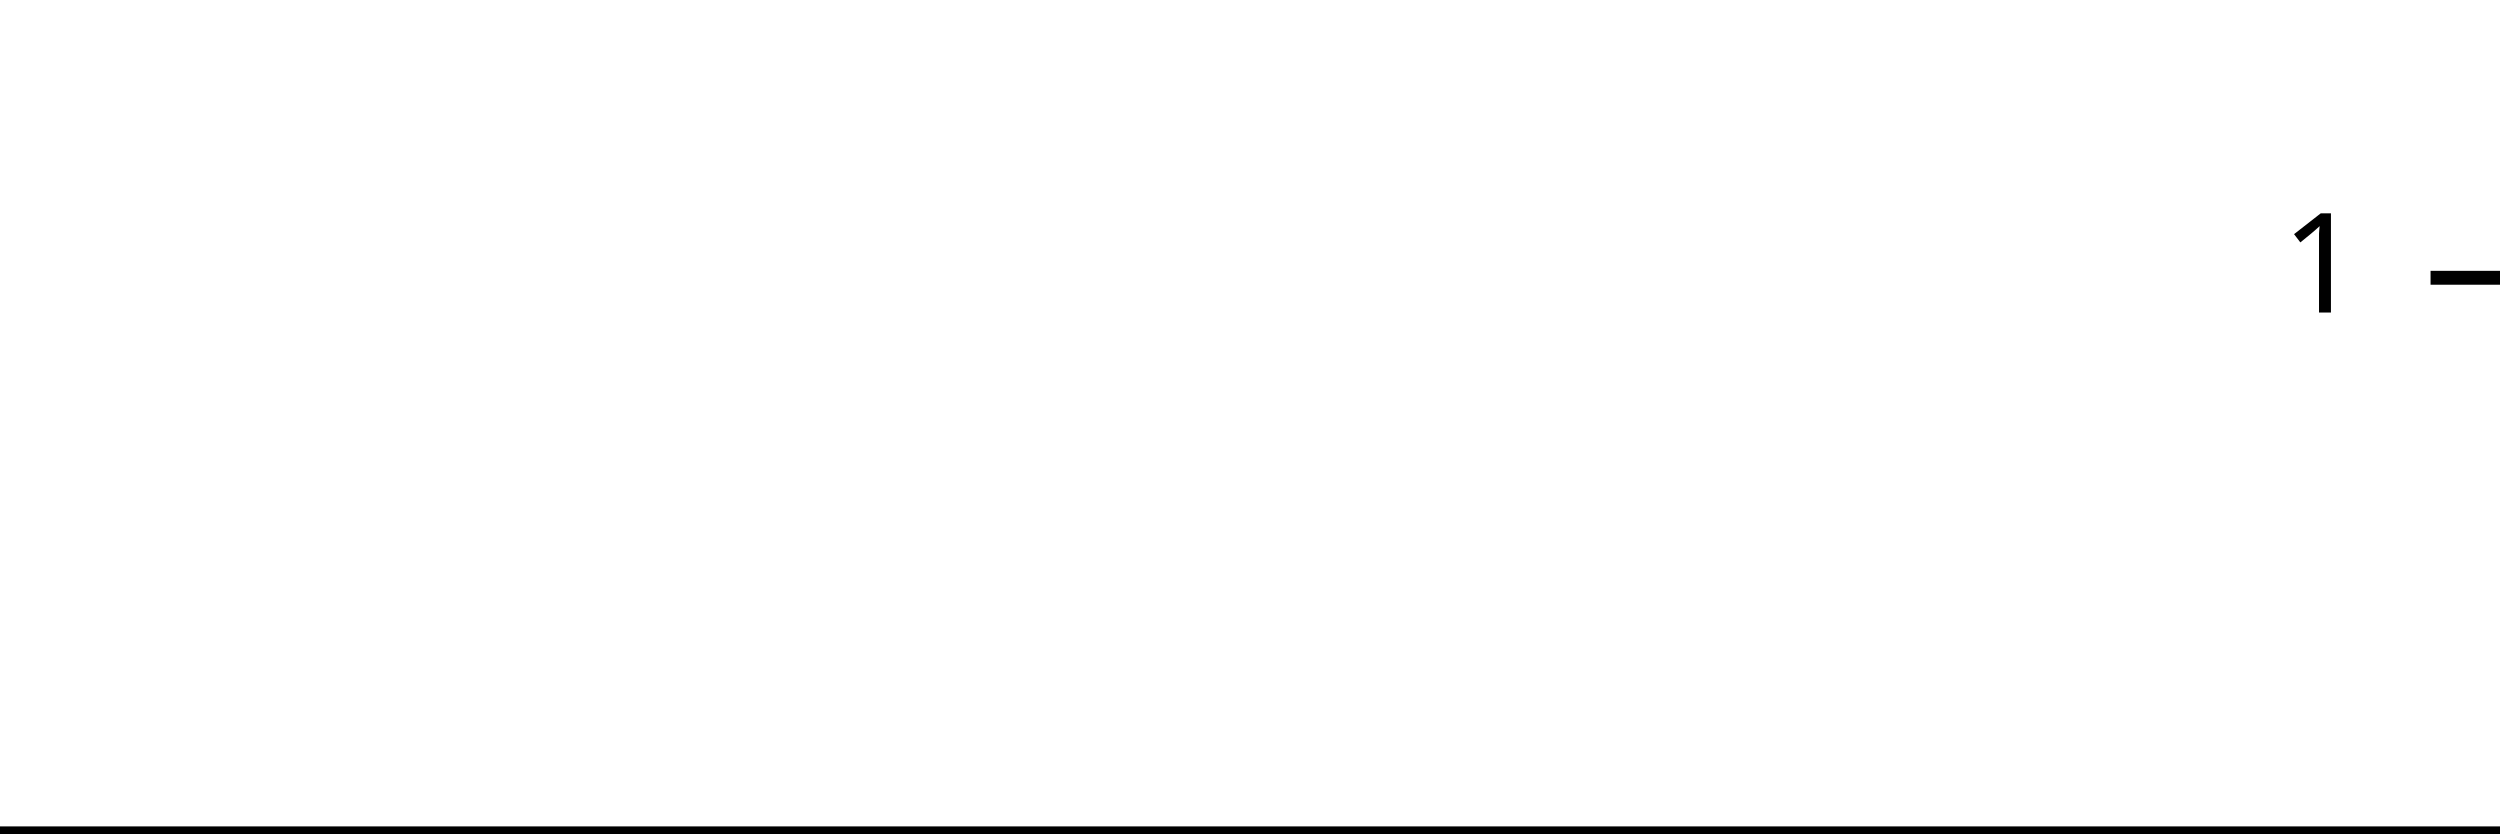
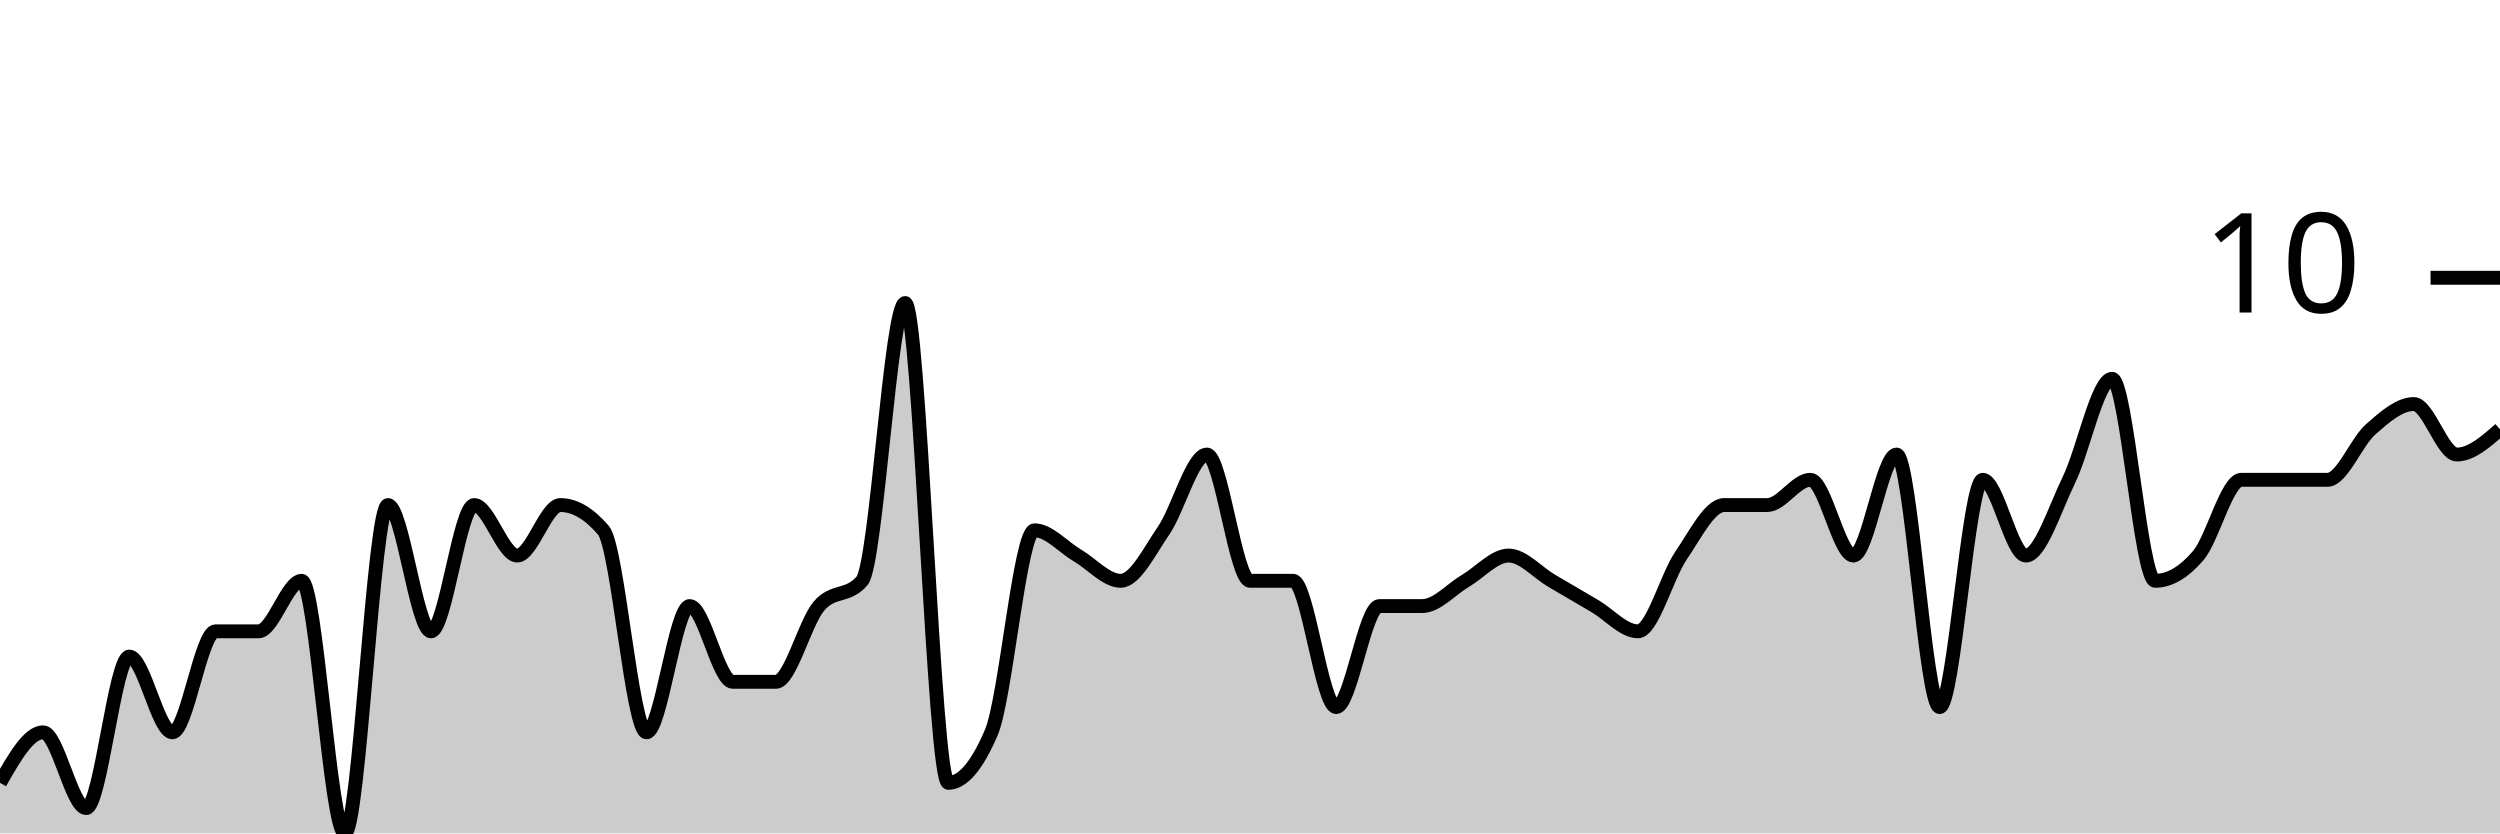
<svg xmlns="http://www.w3.org/2000/svg" viewBox="0 0 180 60">
  <g transform="translate(0,20)">
-     <path class="area" fill="rgba(0, 0, 0, 0.2)" d="M0,40C1.034,40,2.069,40,3.103,40C4.138,40,5.172,40,6.207,40C7.241,40,8.276,40,9.31,40C10.345,40,11.379,40,12.414,40C13.448,40,14.483,40,15.517,40C16.552,40,17.586,40,18.621,40C19.655,40,20.69,40,21.724,40C22.759,40,23.793,40,24.828,40C25.862,40,26.897,40,27.931,40C28.966,40,30,40,31.034,40C32.069,40,33.103,40,34.138,40C35.172,40,36.207,40,37.241,40C38.276,40,39.31,40,40.345,40C41.379,40,42.414,40,43.448,40C44.483,40,45.517,40,46.552,40C47.586,40,48.621,40,49.655,40C50.69,40,51.724,40,52.759,40C53.793,40,54.828,40,55.862,40C56.897,40,57.931,40,58.966,40C60,40,61.034,40,62.069,40C63.103,40,64.138,40,65.172,40C66.207,40,67.241,40,68.276,40C69.31,40,70.345,40,71.379,40C72.414,40,73.448,40,74.483,40C75.517,40,76.552,40,77.586,40C78.621,40,79.655,40,80.69,40C81.724,40,82.759,40,83.793,40C84.828,40,85.862,40,86.897,40C87.931,40,88.966,40,90,40C91.034,40,92.069,40,93.103,40C94.138,40,95.172,40,96.207,40C97.241,40,98.276,40,99.31,40C100.345,40,101.379,40,102.414,40C103.448,40,104.483,40,105.517,40C106.552,40,107.586,40,108.621,40C109.655,40,110.69,40,111.724,40C112.759,40,113.793,40,114.828,40C115.862,40,116.897,40,117.931,40C118.966,40,120,40,121.034,40C122.069,40,123.103,40,124.138,40C125.172,40,126.207,40,127.241,40C128.276,40,129.31,40,130.345,40C131.379,40,132.414,40,133.448,40C134.483,40,135.517,40,136.552,40C137.586,40,138.621,40,139.655,40C140.69,40,141.724,40,142.759,40C143.793,40,144.828,40,145.862,40C146.897,40,147.931,40,148.966,40C150,40,151.034,40,152.069,40C153.103,40,154.138,40,155.172,40C156.207,40,157.241,40,158.276,40C159.31,40,160.345,40,161.379,40C162.414,40,163.448,40,164.483,40C165.517,40,166.552,40,167.586,40C168.621,40,169.655,40,170.69,40C171.724,40,172.759,40,173.793,40C174.828,40,175.862,40,176.897,40C177.931,40,178.966,40,180,40L180,40C178.966,40,177.931,40,176.897,40C175.862,40,174.828,40,173.793,40C172.759,40,171.724,40,170.69,40C169.655,40,168.621,40,167.586,40C166.552,40,165.517,40,164.483,40C163.448,40,162.414,40,161.379,40C160.345,40,159.31,40,158.276,40C157.241,40,156.207,40,155.172,40C154.138,40,153.103,40,152.069,40C151.034,40,150,40,148.966,40C147.931,40,146.897,40,145.862,40C144.828,40,143.793,40,142.759,40C141.724,40,140.69,40,139.655,40C138.621,40,137.586,40,136.552,40C135.517,40,134.483,40,133.448,40C132.414,40,131.379,40,130.345,40C129.31,40,128.276,40,127.241,40C126.207,40,125.172,40,124.138,40C123.103,40,122.069,40,121.034,40C120,40,118.966,40,117.931,40C116.897,40,115.862,40,114.828,40C113.793,40,112.759,40,111.724,40C110.69,40,109.655,40,108.621,40C107.586,40,106.552,40,105.517,40C104.483,40,103.448,40,102.414,40C101.379,40,100.345,40,99.31,40C98.276,40,97.241,40,96.207,40C95.172,40,94.138,40,93.103,40C92.069,40,91.034,40,90,40C88.966,40,87.931,40,86.897,40C85.862,40,84.828,40,83.793,40C82.759,40,81.724,40,80.69,40C79.655,40,78.621,40,77.586,40C76.552,40,75.517,40,74.483,40C73.448,40,72.414,40,71.379,40C70.345,40,69.31,40,68.276,40C67.241,40,66.207,40,65.172,40C64.138,40,63.103,40,62.069,40C61.034,40,60,40,58.966,40C57.931,40,56.897,40,55.862,40C54.828,40,53.793,40,52.759,40C51.724,40,50.69,40,49.655,40C48.621,40,47.586,40,46.552,40C45.517,40,44.483,40,43.448,40C42.414,40,41.379,40,40.345,40C39.31,40,38.276,40,37.241,40C36.207,40,35.172,40,34.138,40C33.103,40,32.069,40,31.034,40C30,40,28.966,40,27.931,40C26.897,40,25.862,40,24.828,40C23.793,40,22.759,40,21.724,40C20.69,40,19.655,40,18.621,40C17.586,40,16.552,40,15.517,40C14.483,40,13.448,40,12.414,40C11.379,40,10.345,40,9.31,40C8.276,40,7.241,40,6.207,40C5.172,40,4.138,40,3.103,40C2.069,40,1.034,40,0,40Z" />
-     <path class="line" stroke="black" fill="none" d="M0,40C1.034,40,2.069,40,3.103,40C4.138,40,5.172,40,6.207,40C7.241,40,8.276,40,9.31,40C10.345,40,11.379,40,12.414,40C13.448,40,14.483,40,15.517,40C16.552,40,17.586,40,18.621,40C19.655,40,20.69,40,21.724,40C22.759,40,23.793,40,24.828,40C25.862,40,26.897,40,27.931,40C28.966,40,30,40,31.034,40C32.069,40,33.103,40,34.138,40C35.172,40,36.207,40,37.241,40C38.276,40,39.31,40,40.345,40C41.379,40,42.414,40,43.448,40C44.483,40,45.517,40,46.552,40C47.586,40,48.621,40,49.655,40C50.69,40,51.724,40,52.759,40C53.793,40,54.828,40,55.862,40C56.897,40,57.931,40,58.966,40C60,40,61.034,40,62.069,40C63.103,40,64.138,40,65.172,40C66.207,40,67.241,40,68.276,40C69.31,40,70.345,40,71.379,40C72.414,40,73.448,40,74.483,40C75.517,40,76.552,40,77.586,40C78.621,40,79.655,40,80.69,40C81.724,40,82.759,40,83.793,40C84.828,40,85.862,40,86.897,40C87.931,40,88.966,40,90,40C91.034,40,92.069,40,93.103,40C94.138,40,95.172,40,96.207,40C97.241,40,98.276,40,99.31,40C100.345,40,101.379,40,102.414,40C103.448,40,104.483,40,105.517,40C106.552,40,107.586,40,108.621,40C109.655,40,110.69,40,111.724,40C112.759,40,113.793,40,114.828,40C115.862,40,116.897,40,117.931,40C118.966,40,120,40,121.034,40C122.069,40,123.103,40,124.138,40C125.172,40,126.207,40,127.241,40C128.276,40,129.31,40,130.345,40C131.379,40,132.414,40,133.448,40C134.483,40,135.517,40,136.552,40C137.586,40,138.621,40,139.655,40C140.69,40,141.724,40,142.759,40C143.793,40,144.828,40,145.862,40C146.897,40,147.931,40,148.966,40C150,40,151.034,40,152.069,40C153.103,40,154.138,40,155.172,40C156.207,40,157.241,40,158.276,40C159.31,40,160.345,40,161.379,40C162.414,40,163.448,40,164.483,40C165.517,40,166.552,40,167.586,40C168.621,40,169.655,40,170.69,40C171.724,40,172.759,40,173.793,40C174.828,40,175.862,40,176.897,40C177.931,40,178.966,40,180,40" />
+     <path class="area" fill="rgba(0, 0, 0, 0.2)" d="M0,36.364C1.034,34.545,2.069,32.727,3.103,32.727C4.138,32.727,5.172,38.182,6.207,38.182C7.241,38.182,8.276,27.273,9.31,27.273C10.345,27.273,11.379,32.727,12.414,32.727C13.448,32.727,14.483,25.455,15.517,25.455C16.552,25.455,17.586,25.455,18.621,25.455C19.655,25.455,20.69,21.818,21.724,21.818C22.759,21.818,23.793,40,24.828,40C25.862,40,26.897,16.364,27.931,16.364C28.966,16.364,30,25.455,31.034,25.455C32.069,25.455,33.103,16.364,34.138,16.364C35.172,16.364,36.207,20,37.241,20C38.276,20,39.31,16.364,40.345,16.364C41.379,16.364,42.414,16.97,43.448,18.182C44.483,19.394,45.517,32.727,46.552,32.727C47.586,32.727,48.621,23.636,49.655,23.636C50.69,23.636,51.724,29.091,52.759,29.091C53.793,29.091,54.828,29.091,55.862,29.091C56.897,29.091,57.931,24.848,58.966,23.636C60,22.424,61.034,23.03,62.069,21.818C63.103,20.606,64.138,1.818,65.172,1.818C66.207,1.818,67.241,36.364,68.276,36.364C69.31,36.364,70.345,35.152,71.379,32.727C72.414,30.303,73.448,18.182,74.483,18.182C75.517,18.182,76.552,19.394,77.586,20C78.621,20.606,79.655,21.818,80.69,21.818C81.724,21.818,82.759,19.697,83.793,18.182C84.828,16.667,85.862,12.727,86.897,12.727C87.931,12.727,88.966,21.818,90,21.818C91.034,21.818,92.069,21.818,93.103,21.818C94.138,21.818,95.172,30.909,96.207,30.909C97.241,30.909,98.276,23.636,99.31,23.636C100.345,23.636,101.379,23.636,102.414,23.636C103.448,23.636,104.483,22.424,105.517,21.818C106.552,21.212,107.586,20,108.621,20C109.655,20,110.69,21.212,111.724,21.818C112.759,22.424,113.793,23.03,114.828,23.636C115.862,24.242,116.897,25.455,117.931,25.455C118.966,25.455,120,21.515,121.034,20C122.069,18.485,123.103,16.364,124.138,16.364C125.172,16.364,126.207,16.364,127.241,16.364C128.276,16.364,129.31,14.545,130.345,14.545C131.379,14.545,132.414,20,133.448,20C134.483,20,135.517,12.727,136.552,12.727C137.586,12.727,138.621,30.909,139.655,30.909C140.69,30.909,141.724,14.545,142.759,14.545C143.793,14.545,144.828,20,145.862,20C146.897,20,147.931,16.667,148.966,14.545C150,12.424,151.034,7.273,152.069,7.273C153.103,7.273,154.138,21.818,155.172,21.818C156.207,21.818,157.241,21.212,158.276,20C159.31,18.788,160.345,14.545,161.379,14.545C162.414,14.545,163.448,14.545,164.483,14.545C165.517,14.545,166.552,14.545,167.586,14.545C168.621,14.545,169.655,11.818,170.69,10.909C171.724,10,172.759,9.091,173.793,9.091C174.828,9.091,175.862,12.727,176.897,12.727C177.931,12.727,178.966,11.818,180,10.909L180,40C178.966,40,177.931,40,176.897,40C175.862,40,174.828,40,173.793,40C172.759,40,171.724,40,170.69,40C169.655,40,168.621,40,167.586,40C166.552,40,165.517,40,164.483,40C163.448,40,162.414,40,161.379,40C160.345,40,159.31,40,158.276,40C157.241,40,156.207,40,155.172,40C154.138,40,153.103,40,152.069,40C151.034,40,150,40,148.966,40C147.931,40,146.897,40,145.862,40C144.828,40,143.793,40,142.759,40C141.724,40,140.69,40,139.655,40C138.621,40,137.586,40,136.552,40C135.517,40,134.483,40,133.448,40C132.414,40,131.379,40,130.345,40C129.31,40,128.276,40,127.241,40C126.207,40,125.172,40,124.138,40C123.103,40,122.069,40,121.034,40C120,40,118.966,40,117.931,40C116.897,40,115.862,40,114.828,40C113.793,40,112.759,40,111.724,40C110.69,40,109.655,40,108.621,40C107.586,40,106.552,40,105.517,40C104.483,40,103.448,40,102.414,40C101.379,40,100.345,40,99.31,40C98.276,40,97.241,40,96.207,40C95.172,40,94.138,40,93.103,40C92.069,40,91.034,40,90,40C88.966,40,87.931,40,86.897,40C85.862,40,84.828,40,83.793,40C82.759,40,81.724,40,80.69,40C79.655,40,78.621,40,77.586,40C76.552,40,75.517,40,74.483,40C73.448,40,72.414,40,71.379,40C70.345,40,69.31,40,68.276,40C67.241,40,66.207,40,65.172,40C64.138,40,63.103,40,62.069,40C61.034,40,60,40,58.966,40C57.931,40,56.897,40,55.862,40C54.828,40,53.793,40,52.759,40C51.724,40,50.69,40,49.655,40C48.621,40,47.586,40,46.552,40C45.517,40,44.483,40,43.448,40C42.414,40,41.379,40,40.345,40C39.31,40,38.276,40,37.241,40C36.207,40,35.172,40,34.138,40C33.103,40,32.069,40,31.034,40C30,40,28.966,40,27.931,40C26.897,40,25.862,40,24.828,40C23.793,40,22.759,40,21.724,40C20.69,40,19.655,40,18.621,40C17.586,40,16.552,40,15.517,40C14.483,40,13.448,40,12.414,40C11.379,40,10.345,40,9.31,40C8.276,40,7.241,40,6.207,40C5.172,40,4.138,40,3.103,40C2.069,40,1.034,40,0,40Z" />
+     <path class="line" stroke="black" fill="none" d="M0,36.364C1.034,34.545,2.069,32.727,3.103,32.727C4.138,32.727,5.172,38.182,6.207,38.182C7.241,38.182,8.276,27.273,9.31,27.273C10.345,27.273,11.379,32.727,12.414,32.727C13.448,32.727,14.483,25.455,15.517,25.455C16.552,25.455,17.586,25.455,18.621,25.455C19.655,25.455,20.69,21.818,21.724,21.818C22.759,21.818,23.793,40,24.828,40C25.862,40,26.897,16.364,27.931,16.364C28.966,16.364,30,25.455,31.034,25.455C32.069,25.455,33.103,16.364,34.138,16.364C35.172,16.364,36.207,20,37.241,20C38.276,20,39.31,16.364,40.345,16.364C41.379,16.364,42.414,16.97,43.448,18.182C44.483,19.394,45.517,32.727,46.552,32.727C47.586,32.727,48.621,23.636,49.655,23.636C50.69,23.636,51.724,29.091,52.759,29.091C53.793,29.091,54.828,29.091,55.862,29.091C56.897,29.091,57.931,24.848,58.966,23.636C60,22.424,61.034,23.03,62.069,21.818C63.103,20.606,64.138,1.818,65.172,1.818C66.207,1.818,67.241,36.364,68.276,36.364C69.31,36.364,70.345,35.152,71.379,32.727C72.414,30.303,73.448,18.182,74.483,18.182C75.517,18.182,76.552,19.394,77.586,20C78.621,20.606,79.655,21.818,80.69,21.818C81.724,21.818,82.759,19.697,83.793,18.182C84.828,16.667,85.862,12.727,86.897,12.727C87.931,12.727,88.966,21.818,90,21.818C91.034,21.818,92.069,21.818,93.103,21.818C94.138,21.818,95.172,30.909,96.207,30.909C97.241,30.909,98.276,23.636,99.31,23.636C100.345,23.636,101.379,23.636,102.414,23.636C103.448,23.636,104.483,22.424,105.517,21.818C106.552,21.212,107.586,20,108.621,20C109.655,20,110.69,21.212,111.724,21.818C112.759,22.424,113.793,23.03,114.828,23.636C115.862,24.242,116.897,25.455,117.931,25.455C118.966,25.455,120,21.515,121.034,20C122.069,18.485,123.103,16.364,124.138,16.364C125.172,16.364,126.207,16.364,127.241,16.364C128.276,16.364,129.31,14.545,130.345,14.545C131.379,14.545,132.414,20,133.448,20C134.483,20,135.517,12.727,136.552,12.727C137.586,12.727,138.621,30.909,139.655,30.909C140.69,30.909,141.724,14.545,142.759,14.545C143.793,14.545,144.828,20,145.862,20C146.897,20,147.931,16.667,148.966,14.545C150,12.424,151.034,7.273,152.069,7.273C153.103,7.273,154.138,21.818,155.172,21.818C156.207,21.818,157.241,21.212,158.276,20C159.31,18.788,160.345,14.545,161.379,14.545C162.414,14.545,163.448,14.545,164.483,14.545C165.517,14.545,166.552,14.545,167.586,14.545C168.621,14.545,169.655,11.818,170.69,10.909C171.724,10,172.759,9.091,173.793,9.091C174.828,9.091,175.862,12.727,176.897,12.727C177.931,12.727,178.966,11.818,180,10.909" />
    <path class="axis-ceiling" stroke-width="1" stroke="black" fill="none" d="M175,0L180,0" />
-     <text class="axis-ceiling-label" font-family="sans-serif" text-anchor="end" font-size="10px" x="170" y="2.5">1</text>
+     <text class="axis-ceiling-label" font-family="sans-serif" text-anchor="end" font-size="10px" x="170" y="2.5">10</text>
  </g>
</svg>
